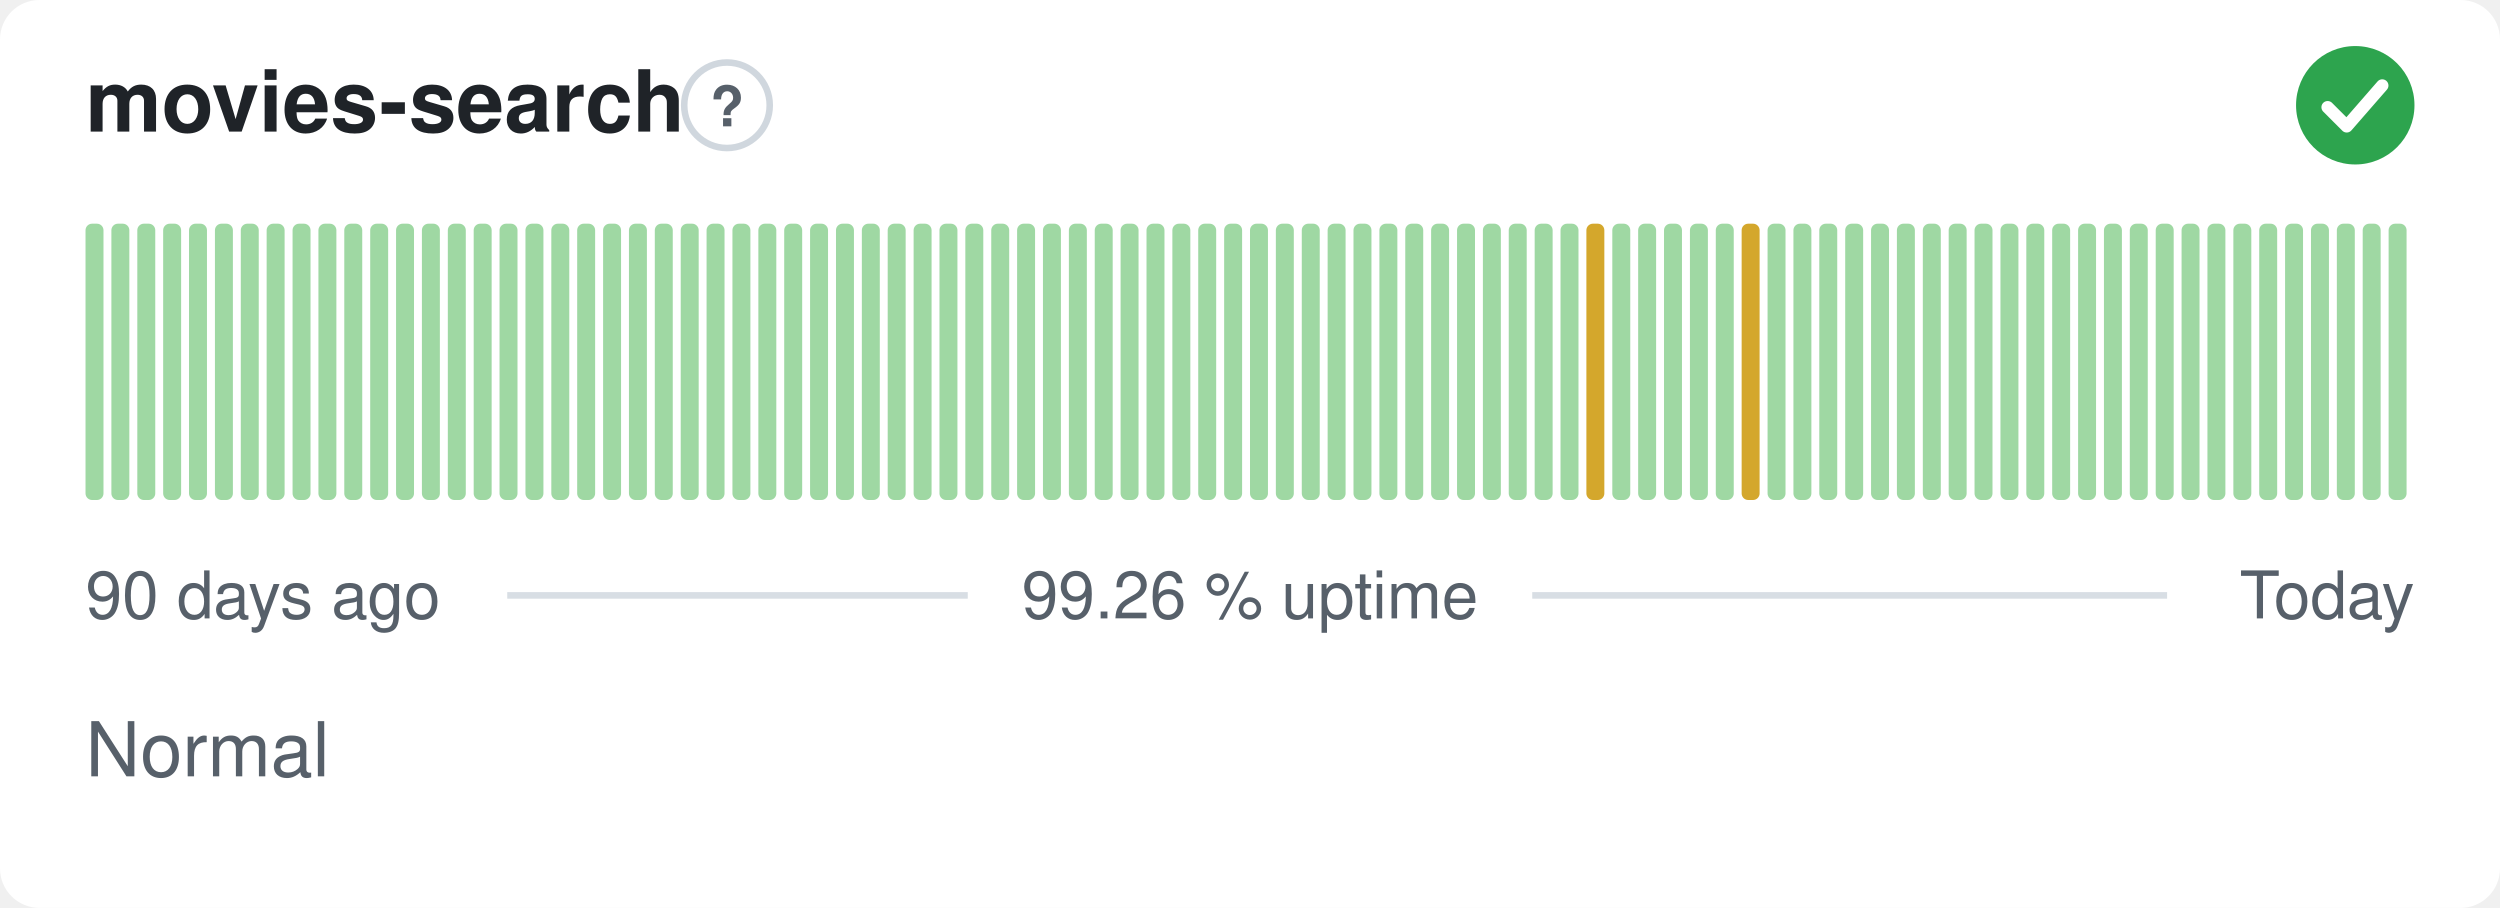
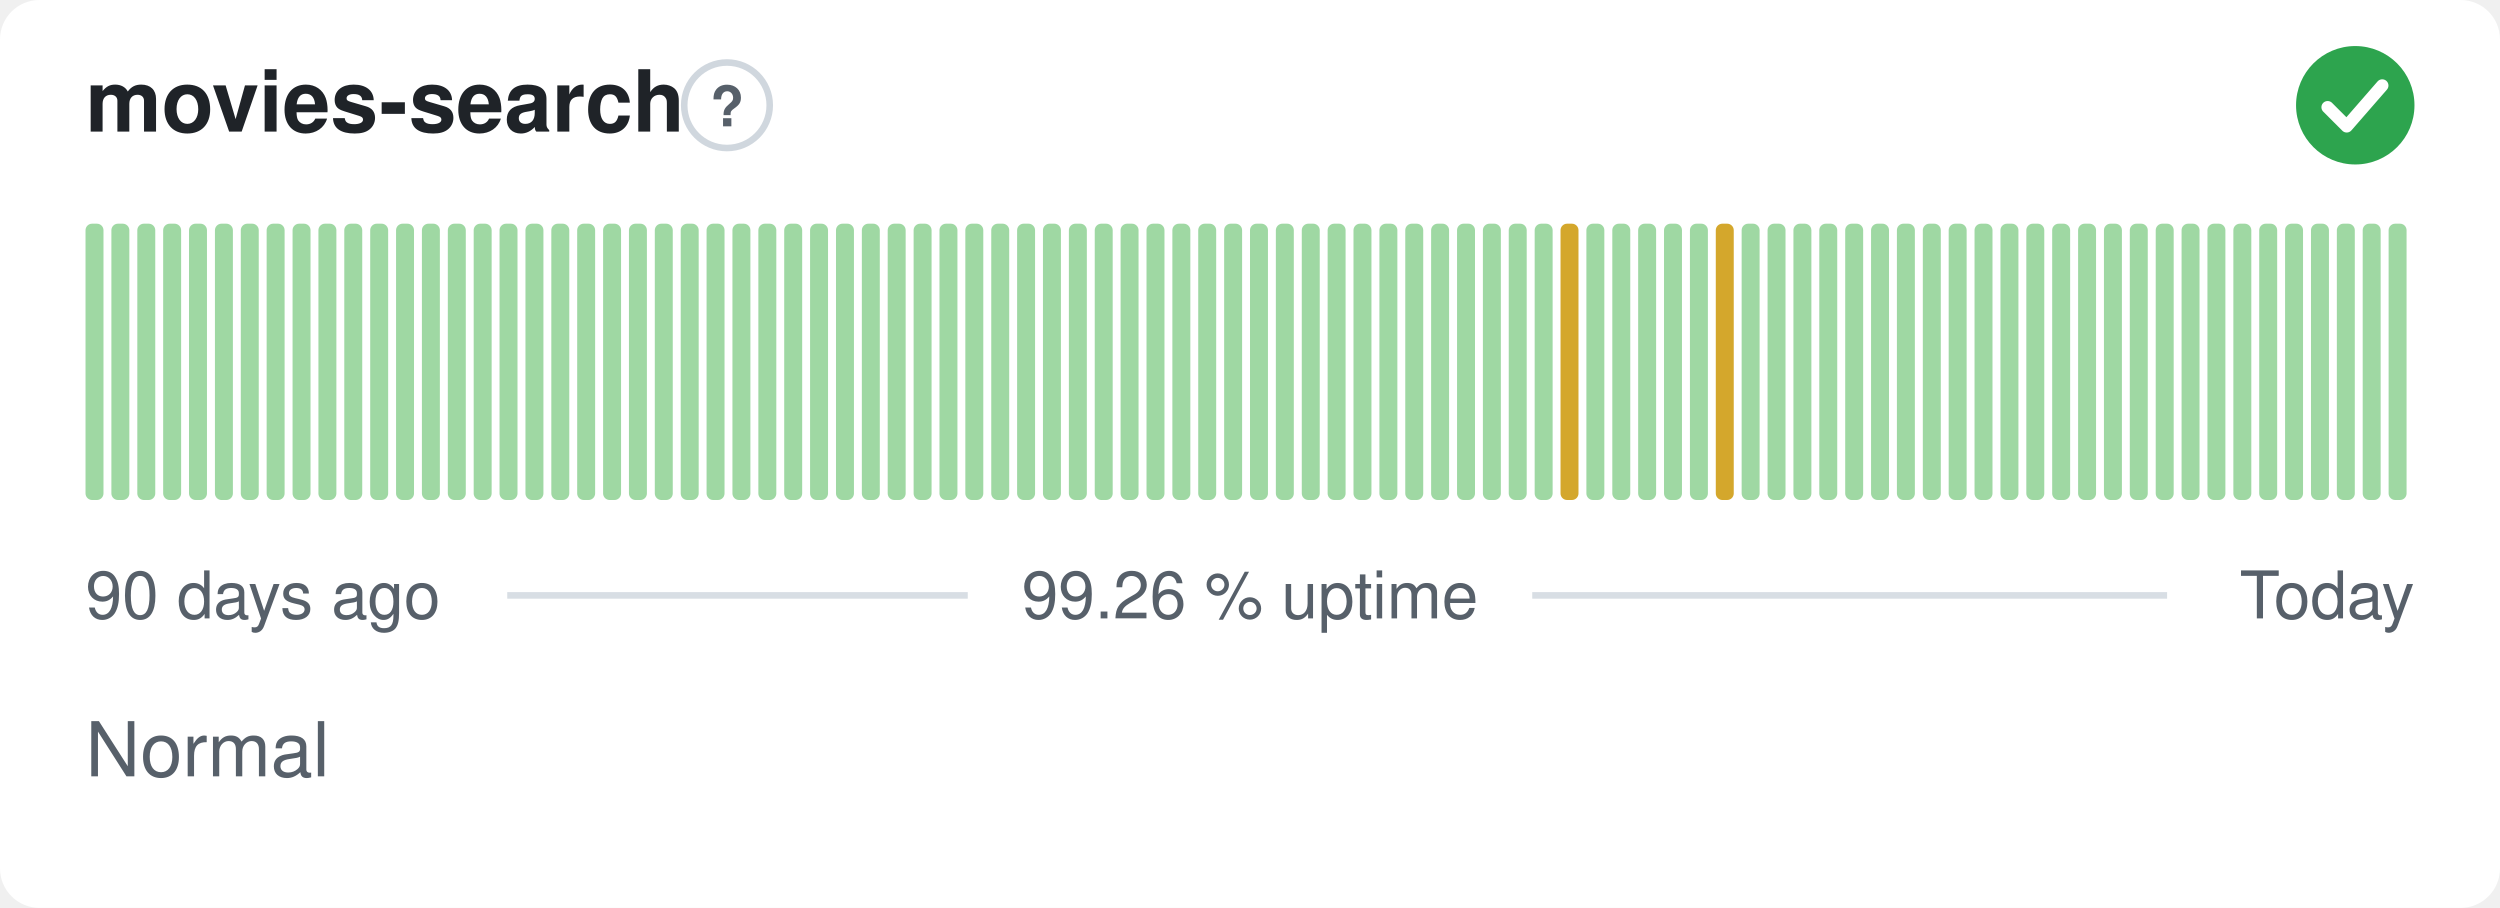
<svg xmlns="http://www.w3.org/2000/svg" width="380" height="138" viewBox="0 0 380 138" role="img" aria-label="movies-search: Normal, 99.26 % uptime over the last 90 days" font-family="-apple-system,BlinkMacSystemFont,'Segoe UI',Helvetica,Arial,sans-serif">
  <style>
    @media (prefers-color-scheme: dark) {
      .bg { fill: #0d1117 }
      .title { fill: #e6edf3 }
      .muted { fill: #8b949e }
      .hint { stroke: #30363d }
      .rule { stroke: #30363d }
      .nodata { fill: #21262d }
    }
  </style>
  <rect class="bg" width="380" height="138" rx="6" fill="#ffffff" />
  <text class="title" x="13" y="20" font-size="13" font-weight="600" fill="#1f2328">movies-search</text>
  <circle class="hint" cx="110.5" cy="16" r="6.5" fill="none" stroke="#d0d7de" stroke-width="1" />
  <text class="muted" x="110.5" y="19.2" text-anchor="middle" font-size="8.5" font-weight="700" fill="#57606a">?</text>
  <circle cx="358" cy="16" r="9" fill="#2da44e" />
  <path d="M353.80 16.30l2.90 2.90 5.40 -6.20" fill="none" stroke="#fff" stroke-width="1.89" stroke-linecap="round" stroke-linejoin="round" />
  <rect x="13.00" y="34.00" width="2.73" height="42.00" rx="1" fill="#9fd8a3" />
  <rect x="16.93" y="34.00" width="2.73" height="42.00" rx="1" fill="#9fd8a3" />
  <rect x="20.87" y="34.00" width="2.73" height="42.00" rx="1" fill="#9fd8a3" />
  <rect x="24.80" y="34.00" width="2.73" height="42.00" rx="1" fill="#9fd8a3" />
  <rect x="28.73" y="34.00" width="2.73" height="42.00" rx="1" fill="#9fd8a3" />
  <rect x="32.67" y="34.00" width="2.73" height="42.00" rx="1" fill="#9fd8a3" />
  <rect x="36.60" y="34.00" width="2.73" height="42.00" rx="1" fill="#9fd8a3" />
  <rect x="40.53" y="34.00" width="2.73" height="42.00" rx="1" fill="#9fd8a3" />
  <rect x="44.47" y="34.00" width="2.73" height="42.00" rx="1" fill="#9fd8a3" />
  <rect x="48.40" y="34.00" width="2.73" height="42.00" rx="1" fill="#9fd8a3" />
  <rect x="52.33" y="34.00" width="2.73" height="42.00" rx="1" fill="#9fd8a3" />
  <rect x="56.27" y="34.00" width="2.73" height="42.00" rx="1" fill="#9fd8a3" />
  <rect x="60.20" y="34.00" width="2.73" height="42.00" rx="1" fill="#9fd8a3" />
  <rect x="64.13" y="34.00" width="2.73" height="42.00" rx="1" fill="#9fd8a3" />
  <rect x="68.07" y="34.00" width="2.73" height="42.00" rx="1" fill="#9fd8a3" />
  <rect x="72.00" y="34.00" width="2.73" height="42.00" rx="1" fill="#9fd8a3" />
  <rect x="75.93" y="34.00" width="2.73" height="42.00" rx="1" fill="#9fd8a3" />
  <rect x="79.87" y="34.00" width="2.73" height="42.00" rx="1" fill="#9fd8a3" />
  <rect x="83.80" y="34.00" width="2.73" height="42.00" rx="1" fill="#9fd8a3" />
  <rect x="87.73" y="34.00" width="2.73" height="42.00" rx="1" fill="#9fd8a3" />
  <rect x="91.67" y="34.00" width="2.73" height="42.00" rx="1" fill="#9fd8a3" />
  <rect x="95.60" y="34.00" width="2.73" height="42.00" rx="1" fill="#9fd8a3" />
  <rect x="99.53" y="34.00" width="2.73" height="42.00" rx="1" fill="#9fd8a3" />
  <rect x="103.47" y="34.00" width="2.73" height="42.00" rx="1" fill="#9fd8a3" />
  <rect x="107.40" y="34.00" width="2.73" height="42.00" rx="1" fill="#9fd8a3" />
  <rect x="111.33" y="34.00" width="2.73" height="42.00" rx="1" fill="#9fd8a3" />
  <rect x="115.27" y="34.00" width="2.73" height="42.00" rx="1" fill="#9fd8a3" />
  <rect x="119.20" y="34.00" width="2.73" height="42.00" rx="1" fill="#9fd8a3" />
  <rect x="123.13" y="34.00" width="2.73" height="42.00" rx="1" fill="#9fd8a3" />
  <rect x="127.07" y="34.00" width="2.73" height="42.00" rx="1" fill="#9fd8a3" />
  <rect x="131.00" y="34.00" width="2.73" height="42.00" rx="1" fill="#9fd8a3" />
  <rect x="134.93" y="34.00" width="2.73" height="42.00" rx="1" fill="#9fd8a3" />
  <rect x="138.87" y="34.00" width="2.73" height="42.00" rx="1" fill="#9fd8a3" />
  <rect x="142.80" y="34.00" width="2.73" height="42.00" rx="1" fill="#9fd8a3" />
  <rect x="146.73" y="34.00" width="2.73" height="42.00" rx="1" fill="#9fd8a3" />
  <rect x="150.67" y="34.00" width="2.73" height="42.00" rx="1" fill="#9fd8a3" />
  <rect x="154.60" y="34.00" width="2.73" height="42.00" rx="1" fill="#9fd8a3" />
  <rect x="158.53" y="34.00" width="2.73" height="42.00" rx="1" fill="#9fd8a3" />
  <rect x="162.47" y="34.00" width="2.73" height="42.00" rx="1" fill="#9fd8a3" />
  <rect x="166.40" y="34.00" width="2.73" height="42.00" rx="1" fill="#9fd8a3" />
  <rect x="170.33" y="34.00" width="2.73" height="42.00" rx="1" fill="#9fd8a3" />
  <rect x="174.27" y="34.00" width="2.73" height="42.00" rx="1" fill="#9fd8a3" />
  <rect x="178.20" y="34.00" width="2.73" height="42.00" rx="1" fill="#9fd8a3" />
  <rect x="182.13" y="34.00" width="2.73" height="42.00" rx="1" fill="#9fd8a3" />
  <rect x="186.07" y="34.00" width="2.73" height="42.00" rx="1" fill="#9fd8a3" />
  <rect x="190.00" y="34.00" width="2.73" height="42.00" rx="1" fill="#9fd8a3" />
  <rect x="193.93" y="34.00" width="2.73" height="42.00" rx="1" fill="#9fd8a3" />
  <rect x="197.87" y="34.00" width="2.73" height="42.00" rx="1" fill="#9fd8a3" />
  <rect x="201.80" y="34.00" width="2.73" height="42.00" rx="1" fill="#9fd8a3" />
  <rect x="205.73" y="34.00" width="2.73" height="42.00" rx="1" fill="#9fd8a3" />
  <rect x="209.67" y="34.00" width="2.73" height="42.00" rx="1" fill="#9fd8a3" />
  <rect x="213.60" y="34.00" width="2.73" height="42.00" rx="1" fill="#9fd8a3" />
  <rect x="217.53" y="34.00" width="2.73" height="42.00" rx="1" fill="#9fd8a3" />
  <rect x="221.47" y="34.00" width="2.73" height="42.00" rx="1" fill="#9fd8a3" />
  <rect x="225.40" y="34.00" width="2.73" height="42.00" rx="1" fill="#9fd8a3" />
  <rect x="229.33" y="34.00" width="2.73" height="42.00" rx="1" fill="#9fd8a3" />
  <rect x="233.27" y="34.00" width="2.73" height="42.00" rx="1" fill="#9fd8a3" />
-   <rect x="237.20" y="34.00" width="2.73" height="42.00" rx="1" fill="#9fd8a3" />
-   <rect x="241.13" y="34.00" width="2.73" height="42.00" rx="1" fill="#d4a72c" />
+   <rect x="237.20" y="34.00" width="2.73" height="42.00" rx="1" fill="#d4a72c" />
+   <rect x="241.13" y="34.00" width="2.73" height="42.00" rx="1" fill="#9fd8a3" />
  <rect x="245.07" y="34.00" width="2.73" height="42.00" rx="1" fill="#9fd8a3" />
  <rect x="249.00" y="34.00" width="2.73" height="42.00" rx="1" fill="#9fd8a3" />
  <rect x="252.93" y="34.00" width="2.73" height="42.00" rx="1" fill="#9fd8a3" />
  <rect x="256.87" y="34.00" width="2.73" height="42.00" rx="1" fill="#9fd8a3" />
-   <rect x="260.80" y="34.00" width="2.73" height="42.00" rx="1" fill="#9fd8a3" />
-   <rect x="264.73" y="34.00" width="2.73" height="42.00" rx="1" fill="#d4a72c" />
+   <rect x="260.80" y="34.00" width="2.73" height="42.00" rx="1" fill="#d4a72c" />
+   <rect x="264.73" y="34.00" width="2.73" height="42.00" rx="1" fill="#9fd8a3" />
  <rect x="268.67" y="34.00" width="2.73" height="42.00" rx="1" fill="#9fd8a3" />
  <rect x="272.60" y="34.00" width="2.73" height="42.00" rx="1" fill="#9fd8a3" />
  <rect x="276.53" y="34.00" width="2.73" height="42.00" rx="1" fill="#9fd8a3" />
  <rect x="280.47" y="34.00" width="2.73" height="42.00" rx="1" fill="#9fd8a3" />
  <rect x="284.40" y="34.00" width="2.73" height="42.00" rx="1" fill="#9fd8a3" />
  <rect x="288.33" y="34.00" width="2.73" height="42.00" rx="1" fill="#9fd8a3" />
  <rect x="292.27" y="34.00" width="2.73" height="42.00" rx="1" fill="#9fd8a3" />
  <rect x="296.20" y="34.00" width="2.73" height="42.00" rx="1" fill="#9fd8a3" />
  <rect x="300.13" y="34.00" width="2.73" height="42.00" rx="1" fill="#9fd8a3" />
  <rect x="304.07" y="34.00" width="2.73" height="42.00" rx="1" fill="#9fd8a3" />
  <rect x="308.00" y="34.00" width="2.73" height="42.00" rx="1" fill="#9fd8a3" />
  <rect x="311.93" y="34.00" width="2.73" height="42.00" rx="1" fill="#9fd8a3" />
  <rect x="315.87" y="34.00" width="2.73" height="42.00" rx="1" fill="#9fd8a3" />
  <rect x="319.80" y="34.00" width="2.73" height="42.00" rx="1" fill="#9fd8a3" />
  <rect x="323.73" y="34.00" width="2.73" height="42.00" rx="1" fill="#9fd8a3" />
  <rect x="327.67" y="34.00" width="2.73" height="42.00" rx="1" fill="#9fd8a3" />
  <rect x="331.60" y="34.00" width="2.73" height="42.00" rx="1" fill="#9fd8a3" />
  <rect x="335.53" y="34.00" width="2.73" height="42.00" rx="1" fill="#9fd8a3" />
  <rect x="339.47" y="34.00" width="2.73" height="42.00" rx="1" fill="#9fd8a3" />
  <rect x="343.40" y="34.00" width="2.73" height="42.00" rx="1" fill="#9fd8a3" />
  <rect x="347.33" y="34.00" width="2.73" height="42.00" rx="1" fill="#9fd8a3" />
  <rect x="351.27" y="34.00" width="2.73" height="42.00" rx="1" fill="#9fd8a3" />
  <rect x="355.20" y="34.00" width="2.73" height="42.00" rx="1" fill="#9fd8a3" />
  <rect x="359.13" y="34.00" width="2.73" height="42.00" rx="1" fill="#9fd8a3" />
  <rect x="363.07" y="34.00" width="2.73" height="42.00" rx="1" fill="#9fd8a3" />
  <text class="muted" x="13" y="94" font-size="10" fill="#57606a">90 days ago</text>
  <text class="muted" x="190" y="94" text-anchor="middle" font-size="10" fill="#57606a">99.26 % uptime</text>
  <text class="muted" x="367" y="94" text-anchor="end" font-size="10" fill="#57606a">Today</text>
  <line class="rule" x1="77.1" y1="90.5" x2="147.1" y2="90.5" stroke="#d8dee4" stroke-width="1" />
  <line class="rule" x1="232.9" y1="90.5" x2="329.4" y2="90.5" stroke="#d8dee4" stroke-width="1" />
  <text class="muted" x="13" y="118" font-size="11.5" fill="#57606a">Normal</text>
</svg>
